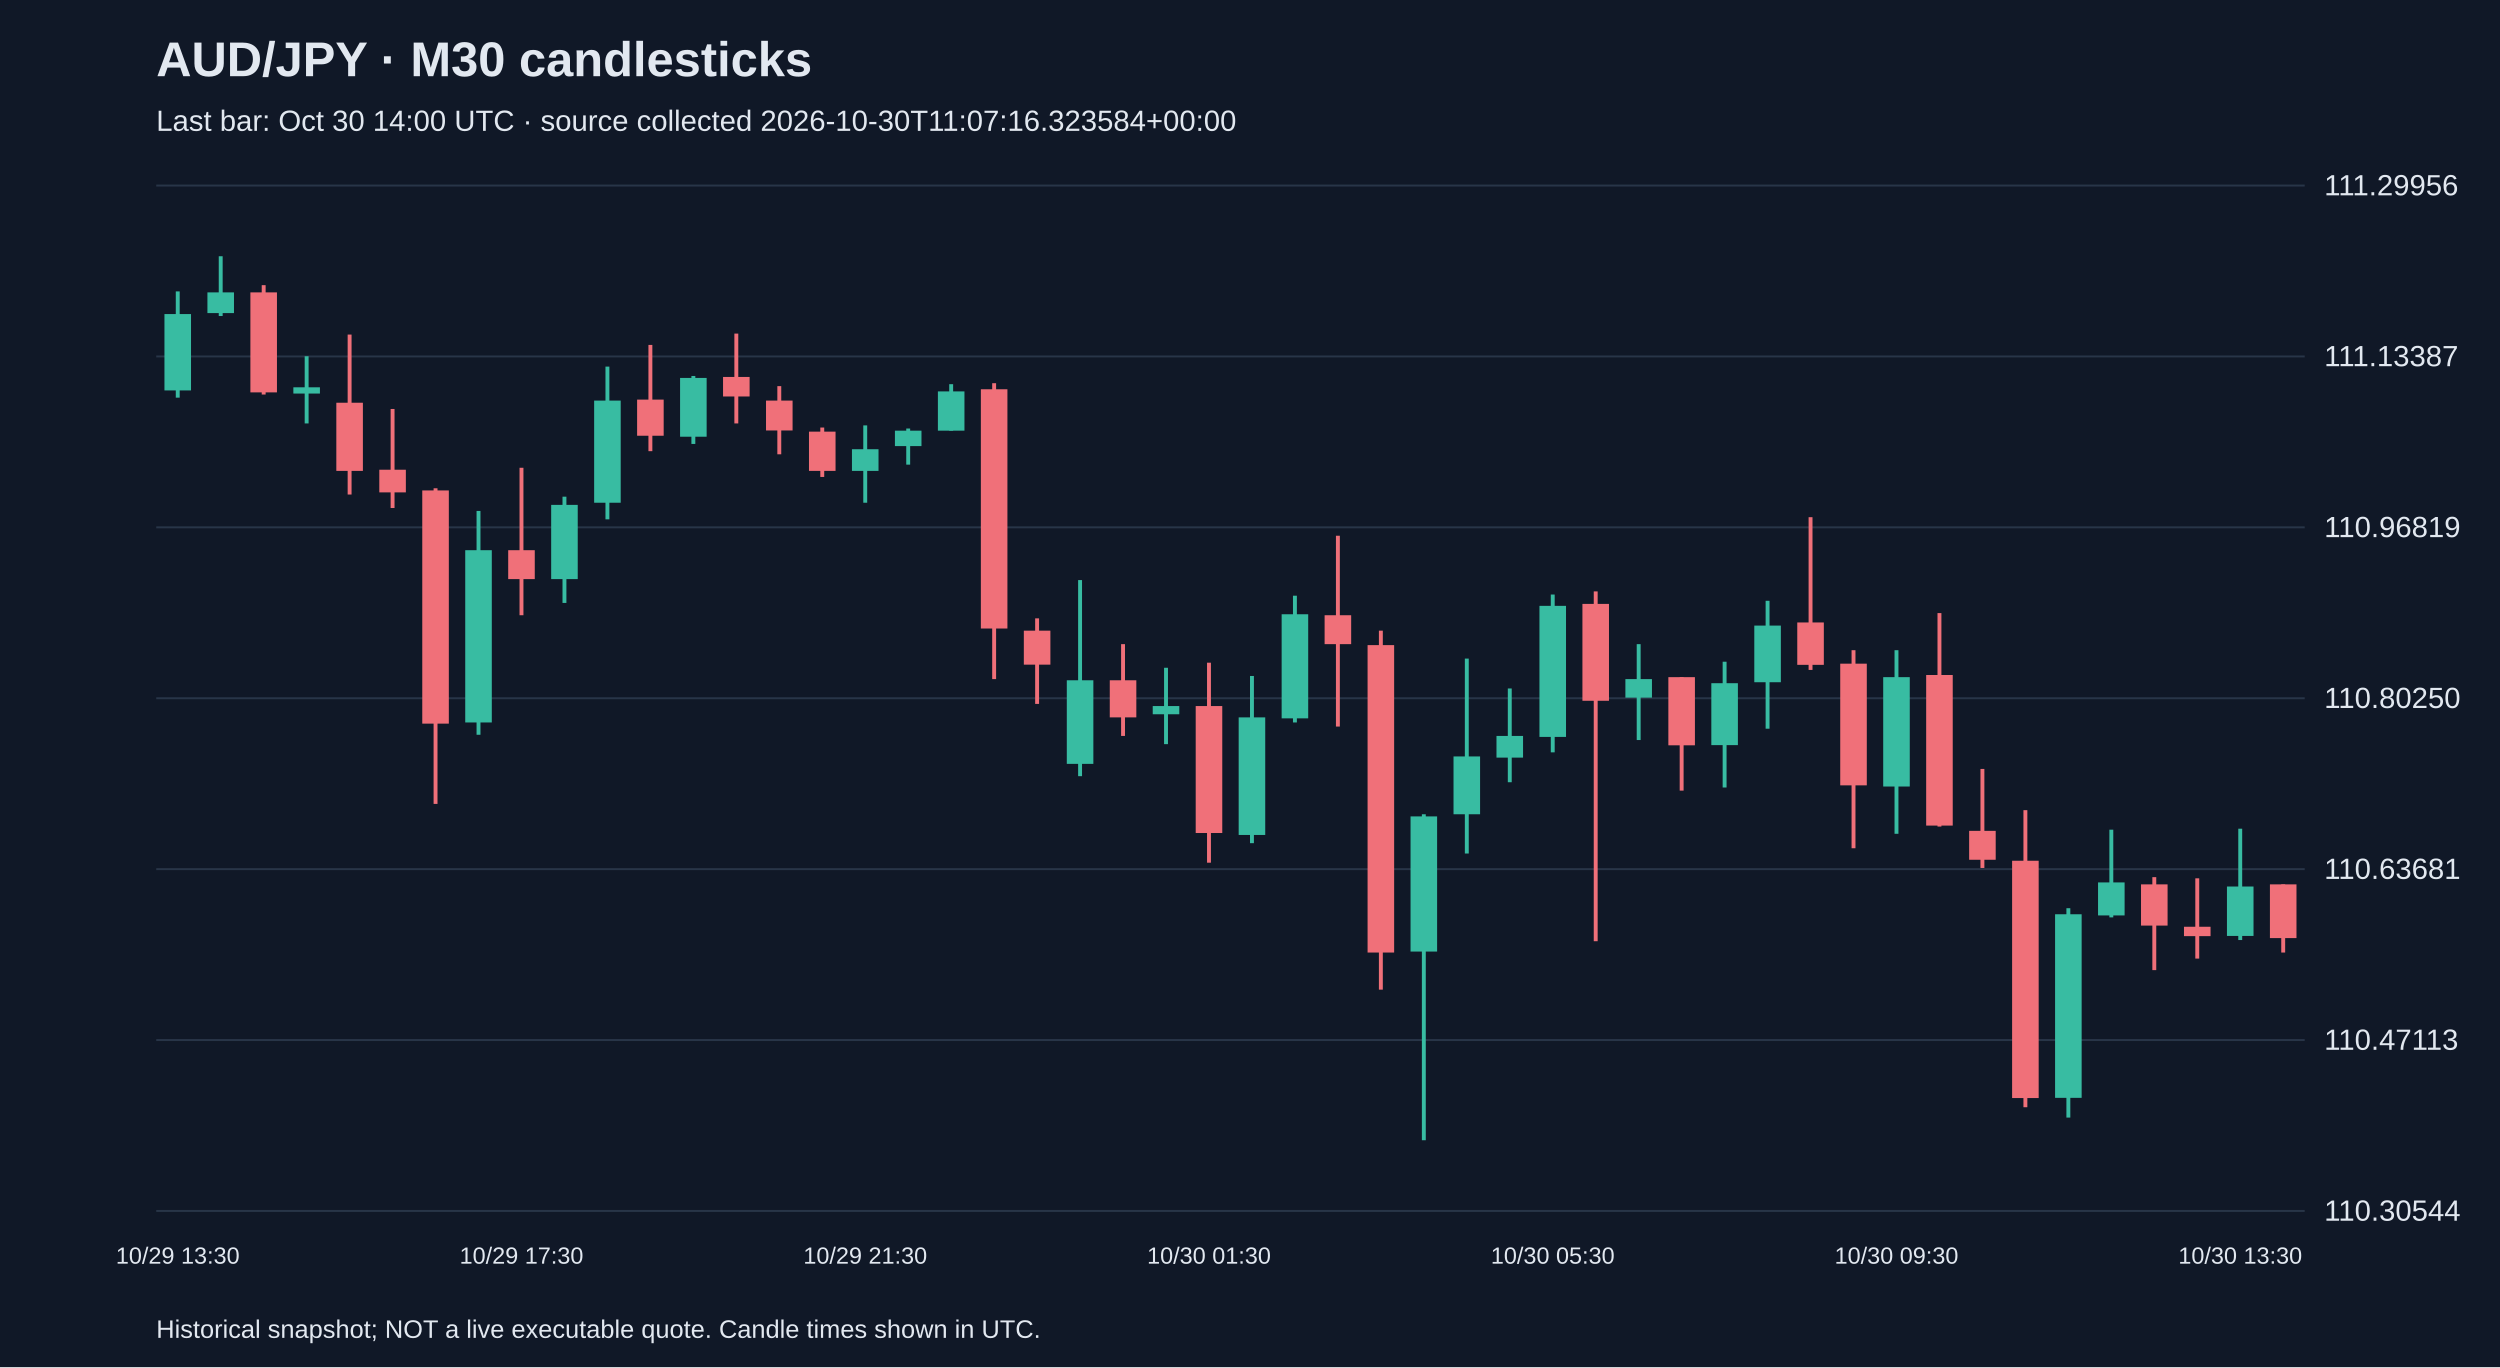
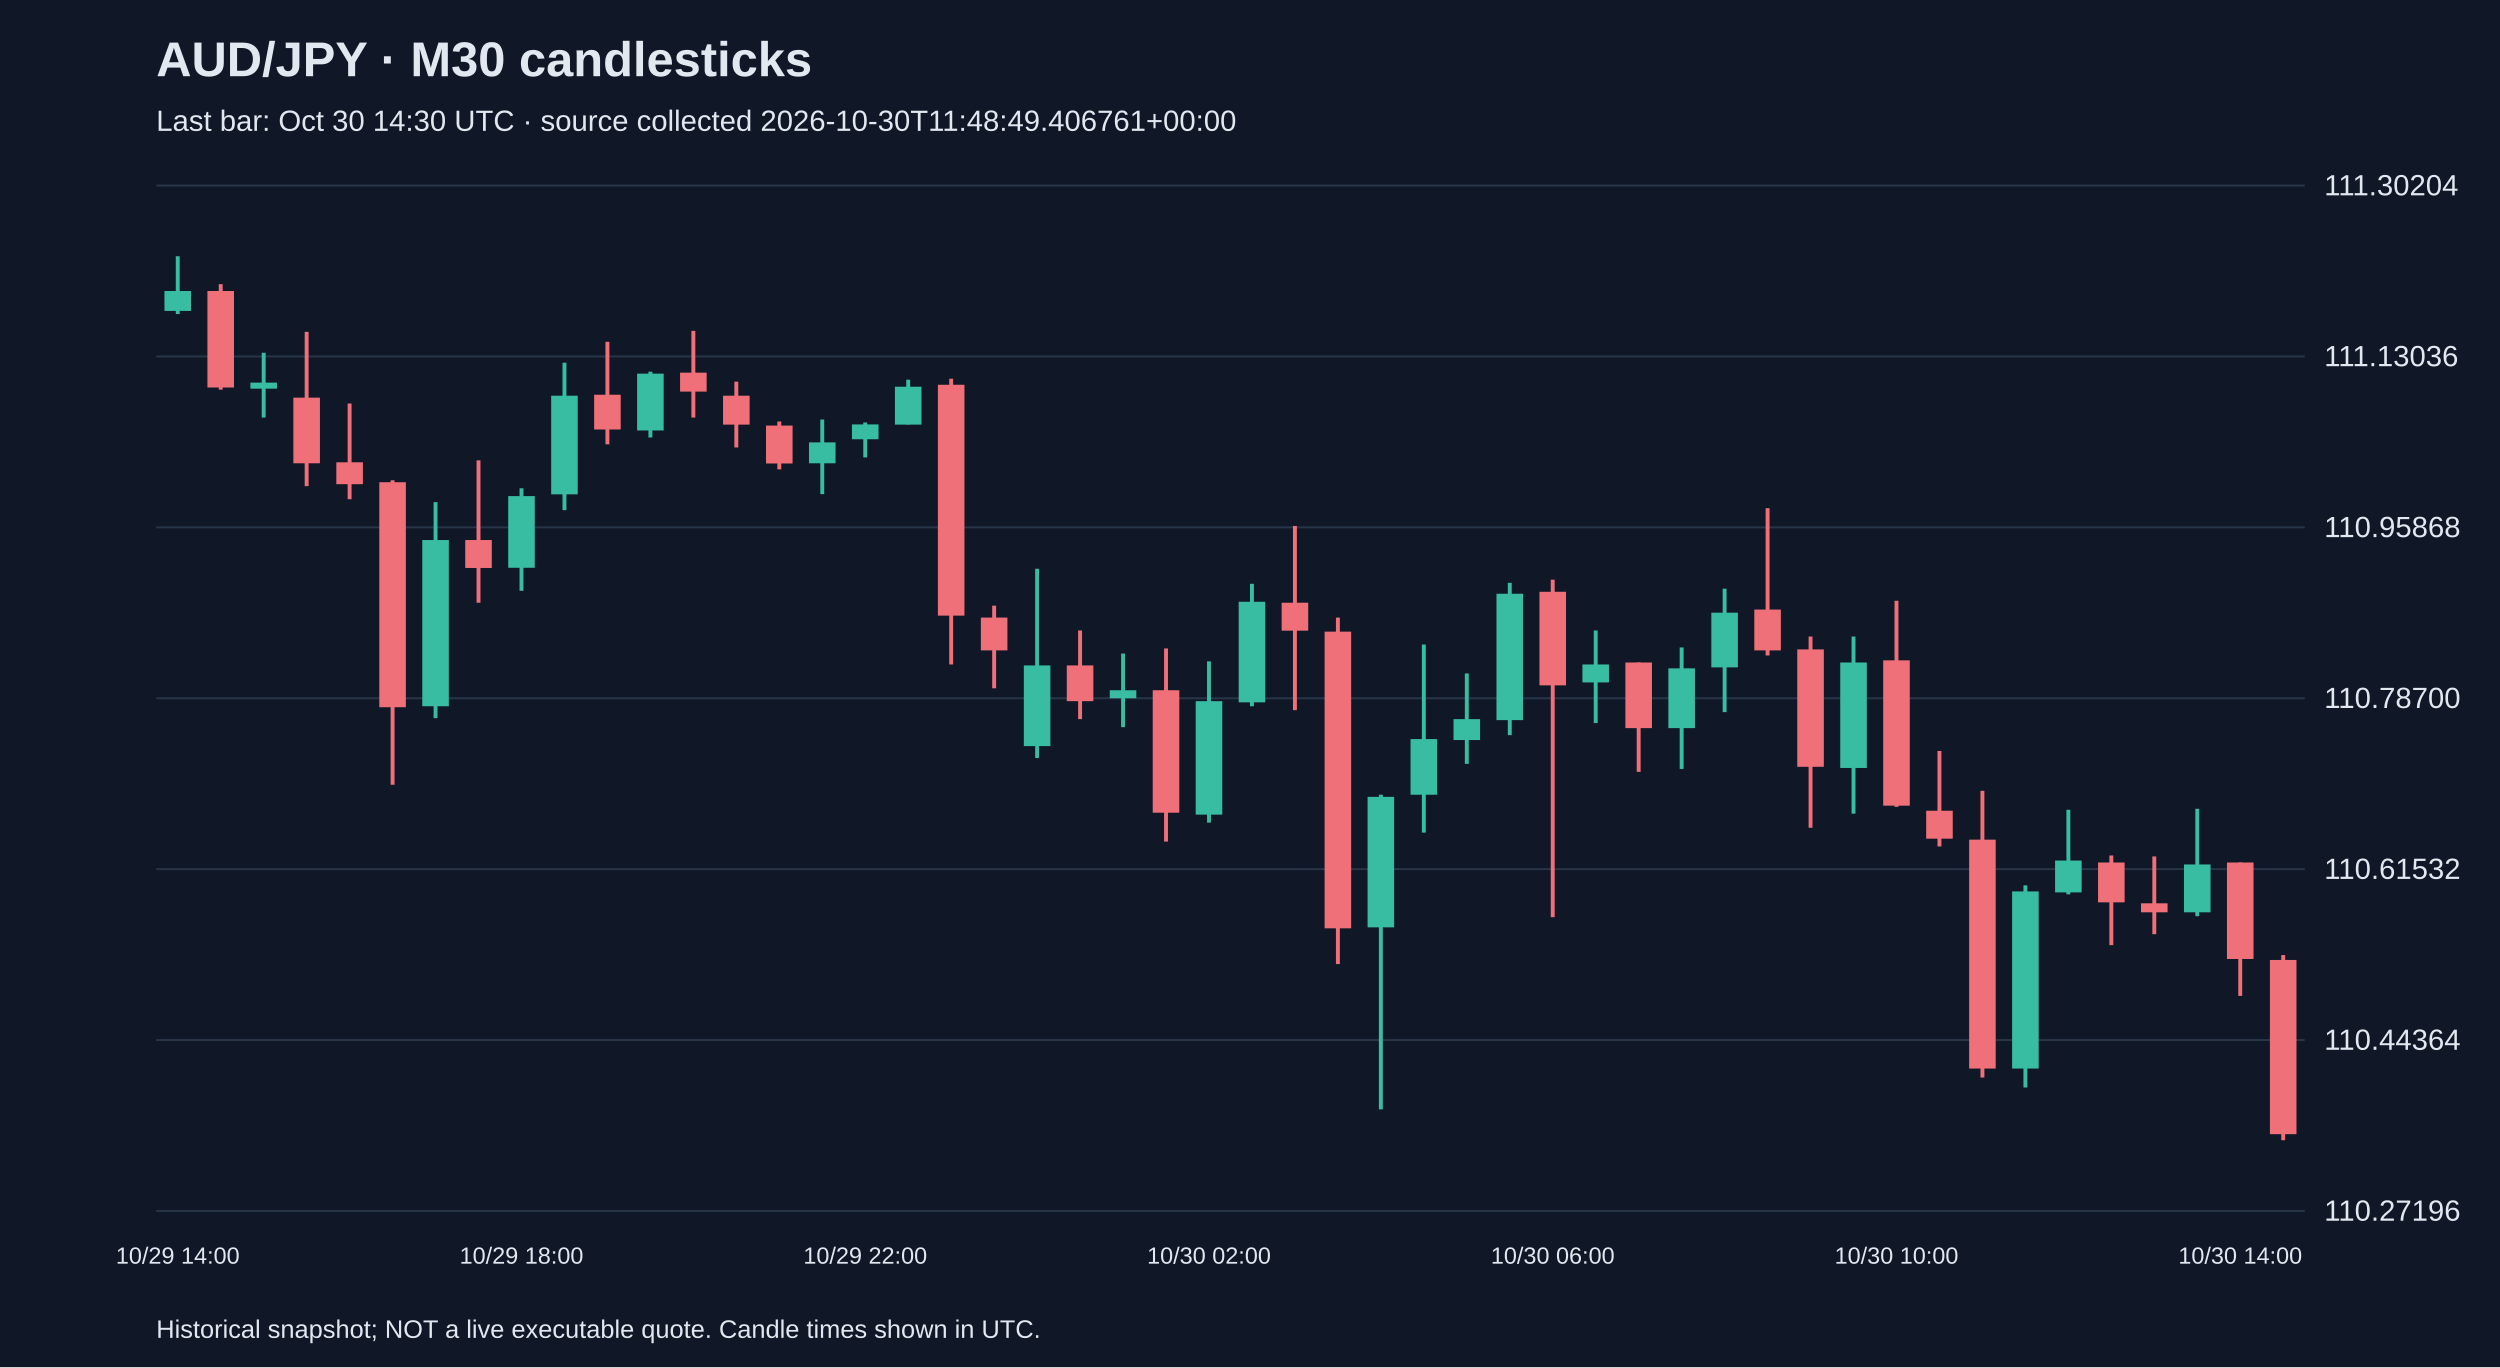
<svg xmlns="http://www.w3.org/2000/svg" viewBox="0 0 1280 700">
  <rect width="100%" height="100%" fill="#101827" />
  <style>text{font-family:Arial,sans-serif;fill:#e2e8f0}</style>
  <text x="80" y="39" font-size="25" font-weight="bold">AUD/JPY · M30 candlesticks</text>
-   <text x="80" y="67" font-size="15" fill="#a6b1c5">Last bar: Oct 30 14:00 UTC · source collected 2026-10-30T11:07:16.323584+00:00</text>
+   <text x="80" y="67" font-size="15" fill="#a6b1c5">Last bar: Oct 30 14:30 UTC · source collected 2026-10-30T11:48:49.406761+00:00</text>
  <line x1="80" y1="620.0" x2="1180" y2="620.0" stroke="#283548" />
-   <text x="1190" y="625.0" font-size="15">110.30544</text>
+   <text x="1190" y="625.0" font-size="15">110.27196</text>
  <line x1="80" y1="532.5" x2="1180" y2="532.5" stroke="#283548" />
-   <text x="1190" y="537.5" font-size="15">110.47113</text>
+   <text x="1190" y="537.5" font-size="15">110.44364</text>
  <line x1="80" y1="445.0" x2="1180" y2="445.0" stroke="#283548" />
-   <text x="1190" y="450.0" font-size="15">110.63681</text>
+   <text x="1190" y="450.0" font-size="15">110.61532</text>
  <line x1="80" y1="357.5" x2="1180" y2="357.5" stroke="#283548" />
-   <text x="1190" y="362.5" font-size="15">110.80250</text>
+   <text x="1190" y="362.5" font-size="15">110.78700</text>
  <line x1="80" y1="270.0" x2="1180" y2="270.0" stroke="#283548" />
-   <text x="1190" y="275.0" font-size="15">110.96819</text>
+   <text x="1190" y="275.0" font-size="15">110.95868</text>
  <line x1="80" y1="182.5" x2="1180" y2="182.5" stroke="#283548" />
-   <text x="1190" y="187.5" font-size="15">111.13387</text>
+   <text x="1190" y="187.5" font-size="15">111.13036</text>
  <line x1="80" y1="95.0" x2="1180" y2="95.0" stroke="#283548" />
-   <text x="1190" y="100.0" font-size="15">111.29956</text>
-   <line x1="91.0" y1="149.2" x2="91.0" y2="203.6" stroke="#38bca2" stroke-width="2" />
-   <rect x="84.2" y="160.8" width="13.6" height="39.1" fill="#38bca2" />
-   <text x="91.0" y="647" text-anchor="middle" font-size="12">10/29 13:30</text>
-   <line x1="113.0" y1="131.2" x2="113.0" y2="161.8" stroke="#38bca2" stroke-width="2" />
-   <rect x="106.2" y="149.7" width="13.6" height="10.6" fill="#38bca2" />
-   <line x1="135.0" y1="146.0" x2="135.0" y2="202.0" stroke="#f07079" stroke-width="2" />
-   <rect x="128.2" y="149.7" width="13.6" height="51.2" fill="#f07079" />
-   <line x1="157.0" y1="182.4" x2="157.0" y2="216.8" stroke="#38bca2" stroke-width="2" />
-   <rect x="150.2" y="198.3" width="13.6" height="3.2" fill="#38bca2" />
-   <line x1="179.0" y1="171.3" x2="179.0" y2="253.2" stroke="#f07079" stroke-width="2" />
-   <rect x="172.2" y="206.2" width="13.6" height="34.9" fill="#f07079" />
-   <line x1="201.0" y1="209.4" x2="201.0" y2="260.1" stroke="#f07079" stroke-width="2" />
-   <rect x="194.2" y="240.5" width="13.6" height="11.6" fill="#f07079" />
-   <line x1="223.0" y1="250.0" x2="223.0" y2="411.6" stroke="#f07079" stroke-width="2" />
-   <rect x="216.2" y="251.1" width="13.6" height="119.4" fill="#f07079" />
-   <line x1="245.0" y1="261.6" x2="245.0" y2="376.2" stroke="#38bca2" stroke-width="2" />
-   <rect x="238.2" y="281.7" width="13.6" height="88.2" fill="#38bca2" />
-   <line x1="267.0" y1="239.5" x2="267.0" y2="315.0" stroke="#f07079" stroke-width="2" />
-   <rect x="260.2" y="281.7" width="13.6" height="14.8" fill="#f07079" />
-   <text x="267.0" y="647" text-anchor="middle" font-size="12">10/29 17:30</text>
-   <line x1="289.0" y1="254.3" x2="289.0" y2="308.7" stroke="#38bca2" stroke-width="2" />
-   <rect x="282.2" y="258.5" width="13.6" height="38.0" fill="#38bca2" />
-   <line x1="311.0" y1="187.7" x2="311.0" y2="265.9" stroke="#38bca2" stroke-width="2" />
-   <rect x="304.2" y="205.1" width="13.6" height="52.3" fill="#38bca2" />
-   <line x1="333.0" y1="176.6" x2="333.0" y2="231.0" stroke="#f07079" stroke-width="2" />
-   <rect x="326.2" y="204.6" width="13.6" height="18.5" fill="#f07079" />
-   <line x1="355.0" y1="192.5" x2="355.0" y2="227.3" stroke="#38bca2" stroke-width="2" />
-   <rect x="348.2" y="193.5" width="13.6" height="30.1" fill="#38bca2" />
-   <line x1="377.0" y1="170.8" x2="377.0" y2="216.8" stroke="#f07079" stroke-width="2" />
-   <rect x="370.2" y="193.0" width="13.6" height="10.0" fill="#f07079" />
-   <line x1="399.0" y1="197.7" x2="399.0" y2="232.6" stroke="#f07079" stroke-width="2" />
-   <rect x="392.2" y="205.1" width="13.6" height="15.3" fill="#f07079" />
-   <line x1="421.0" y1="218.9" x2="421.0" y2="244.2" stroke="#f07079" stroke-width="2" />
-   <rect x="414.2" y="221.0" width="13.6" height="20.1" fill="#f07079" />
-   <line x1="443.0" y1="217.8" x2="443.0" y2="257.4" stroke="#38bca2" stroke-width="2" />
-   <rect x="436.2" y="230.0" width="13.6" height="11.1" fill="#38bca2" />
-   <text x="443.0" y="647" text-anchor="middle" font-size="12">10/29 21:30</text>
-   <line x1="465.0" y1="219.4" x2="465.0" y2="237.9" stroke="#38bca2" stroke-width="2" />
-   <rect x="458.2" y="220.5" width="13.6" height="7.9" fill="#38bca2" />
-   <line x1="487.0" y1="196.7" x2="487.0" y2="220.5" stroke="#38bca2" stroke-width="2" />
-   <rect x="480.2" y="200.4" width="13.6" height="20.1" fill="#38bca2" />
-   <line x1="509.0" y1="196.2" x2="509.0" y2="347.7" stroke="#f07079" stroke-width="2" />
-   <rect x="502.2" y="199.3" width="13.6" height="122.5" fill="#f07079" />
-   <line x1="531.0" y1="316.6" x2="531.0" y2="360.4" stroke="#f07079" stroke-width="2" />
-   <rect x="524.2" y="322.9" width="13.6" height="17.4" fill="#f07079" />
-   <line x1="553.0" y1="297.0" x2="553.0" y2="397.4" stroke="#38bca2" stroke-width="2" />
-   <rect x="546.2" y="348.3" width="13.6" height="42.8" fill="#38bca2" />
-   <line x1="575.0" y1="329.8" x2="575.0" y2="376.8" stroke="#f07079" stroke-width="2" />
-   <rect x="568.2" y="348.3" width="13.6" height="19.0" fill="#f07079" />
-   <line x1="597.0" y1="341.9" x2="597.0" y2="381.0" stroke="#38bca2" stroke-width="2" />
-   <rect x="590.2" y="361.5" width="13.6" height="4.2" fill="#38bca2" />
-   <line x1="619.0" y1="339.3" x2="619.0" y2="441.7" stroke="#f07079" stroke-width="2" />
-   <rect x="612.2" y="361.5" width="13.6" height="65.0" fill="#f07079" />
-   <text x="619.0" y="647" text-anchor="middle" font-size="12">10/30 01:30</text>
-   <line x1="641.0" y1="346.1" x2="641.0" y2="431.7" stroke="#38bca2" stroke-width="2" />
-   <rect x="634.2" y="367.3" width="13.6" height="60.2" fill="#38bca2" />
-   <line x1="663.0" y1="305.0" x2="663.0" y2="369.9" stroke="#38bca2" stroke-width="2" />
-   <rect x="656.2" y="314.5" width="13.6" height="53.3" fill="#38bca2" />
-   <line x1="685.0" y1="274.3" x2="685.0" y2="372.0" stroke="#f07079" stroke-width="2" />
-   <rect x="678.2" y="315.0" width="13.6" height="14.8" fill="#f07079" />
-   <line x1="707.0" y1="322.9" x2="707.0" y2="506.7" stroke="#f07079" stroke-width="2" />
-   <rect x="700.2" y="330.3" width="13.6" height="157.4" fill="#f07079" />
-   <line x1="729.0" y1="416.9" x2="729.0" y2="583.8" stroke="#38bca2" stroke-width="2" />
-   <rect x="722.2" y="418.0" width="13.6" height="69.2" fill="#38bca2" />
-   <line x1="751.0" y1="337.2" x2="751.0" y2="437.0" stroke="#38bca2" stroke-width="2" />
-   <rect x="744.2" y="387.3" width="13.6" height="29.6" fill="#38bca2" />
-   <line x1="773.0" y1="352.5" x2="773.0" y2="400.5" stroke="#38bca2" stroke-width="2" />
-   <rect x="766.2" y="376.8" width="13.6" height="11.1" fill="#38bca2" />
-   <line x1="795.0" y1="304.4" x2="795.0" y2="385.2" stroke="#38bca2" stroke-width="2" />
-   <rect x="788.2" y="310.2" width="13.6" height="67.1" fill="#38bca2" />
-   <text x="795.0" y="647" text-anchor="middle" font-size="12">10/30 05:30</text>
-   <line x1="817.0" y1="302.8" x2="817.0" y2="481.9" stroke="#f07079" stroke-width="2" />
-   <rect x="810.2" y="309.2" width="13.6" height="49.6" fill="#f07079" />
-   <line x1="839.0" y1="329.8" x2="839.0" y2="378.9" stroke="#38bca2" stroke-width="2" />
-   <rect x="832.2" y="347.7" width="13.6" height="9.5" fill="#38bca2" />
-   <line x1="861.0" y1="346.7" x2="861.0" y2="404.8" stroke="#f07079" stroke-width="2" />
-   <rect x="854.2" y="346.7" width="13.6" height="34.9" fill="#f07079" />
-   <line x1="883.0" y1="338.8" x2="883.0" y2="403.2" stroke="#38bca2" stroke-width="2" />
-   <rect x="876.2" y="349.8" width="13.6" height="31.7" fill="#38bca2" />
-   <line x1="905.0" y1="307.6" x2="905.0" y2="373.1" stroke="#38bca2" stroke-width="2" />
-   <rect x="898.2" y="320.3" width="13.6" height="29.0" fill="#38bca2" />
-   <line x1="927.0" y1="264.8" x2="927.0" y2="343.0" stroke="#f07079" stroke-width="2" />
-   <rect x="920.2" y="318.7" width="13.6" height="21.7" fill="#f07079" />
-   <line x1="949.0" y1="332.9" x2="949.0" y2="434.3" stroke="#f07079" stroke-width="2" />
-   <rect x="942.2" y="339.8" width="13.6" height="62.3" fill="#f07079" />
-   <line x1="971.0" y1="332.9" x2="971.0" y2="426.9" stroke="#38bca2" stroke-width="2" />
-   <rect x="964.2" y="346.7" width="13.6" height="56.0" fill="#38bca2" />
-   <text x="971.0" y="647" text-anchor="middle" font-size="12">10/30 09:30</text>
-   <line x1="993.0" y1="313.9" x2="993.0" y2="423.2" stroke="#f07079" stroke-width="2" />
-   <rect x="986.2" y="345.6" width="13.6" height="77.1" fill="#f07079" />
-   <line x1="1015.0" y1="393.7" x2="1015.0" y2="444.4" stroke="#f07079" stroke-width="2" />
-   <rect x="1008.2" y="425.4" width="13.6" height="14.8" fill="#f07079" />
-   <line x1="1037.0" y1="414.8" x2="1037.0" y2="566.9" stroke="#f07079" stroke-width="2" />
-   <rect x="1030.2" y="440.7" width="13.6" height="121.5" fill="#f07079" />
-   <line x1="1059.0" y1="465.0" x2="1059.0" y2="572.2" stroke="#38bca2" stroke-width="2" />
-   <rect x="1052.2" y="468.1" width="13.6" height="94.0" fill="#38bca2" />
-   <line x1="1081.0" y1="424.8" x2="1081.0" y2="469.7" stroke="#38bca2" stroke-width="2" />
-   <rect x="1074.2" y="451.8" width="13.6" height="16.9" fill="#38bca2" />
-   <line x1="1103.0" y1="449.1" x2="1103.0" y2="496.7" stroke="#f07079" stroke-width="2" />
-   <rect x="1096.2" y="452.8" width="13.6" height="21.1" fill="#f07079" />
-   <line x1="1125.0" y1="449.7" x2="1125.0" y2="490.8" stroke="#f07079" stroke-width="2" />
-   <rect x="1118.2" y="474.5" width="13.6" height="4.8" fill="#f07079" />
-   <line x1="1147.0" y1="424.3" x2="1147.0" y2="481.3" stroke="#38bca2" stroke-width="2" />
-   <rect x="1140.2" y="453.9" width="13.6" height="25.3" fill="#38bca2" />
-   <text x="1147.0" y="647" text-anchor="middle" font-size="12">10/30 13:30</text>
-   <line x1="1169.0" y1="452.8" x2="1169.0" y2="487.7" stroke="#f07079" stroke-width="2" />
-   <rect x="1162.2" y="452.8" width="13.6" height="27.5" fill="#f07079" />
+   <text x="1190" y="100.0" font-size="15">111.30204</text>
+   <line x1="91.0" y1="131.2" x2="91.0" y2="160.8" stroke="#38bca2" stroke-width="2" />
+   <rect x="84.2" y="149.0" width="13.6" height="10.2" fill="#38bca2" />
+   <text x="91.0" y="647" text-anchor="middle" font-size="12">10/29 14:00</text>
+   <line x1="113.0" y1="145.5" x2="113.0" y2="199.5" stroke="#f07079" stroke-width="2" />
+   <rect x="106.2" y="149.0" width="13.6" height="49.4" fill="#f07079" />
+   <line x1="135.0" y1="180.6" x2="135.0" y2="213.8" stroke="#38bca2" stroke-width="2" />
+   <rect x="128.2" y="195.9" width="13.6" height="3.1" fill="#38bca2" />
+   <line x1="157.0" y1="169.9" x2="157.0" y2="248.9" stroke="#f07079" stroke-width="2" />
+   <rect x="150.2" y="203.6" width="13.6" height="33.6" fill="#f07079" />
+   <line x1="179.0" y1="206.6" x2="179.0" y2="255.6" stroke="#f07079" stroke-width="2" />
+   <rect x="172.2" y="236.7" width="13.6" height="11.2" fill="#f07079" />
+   <line x1="201.0" y1="245.9" x2="201.0" y2="401.8" stroke="#f07079" stroke-width="2" />
+   <rect x="194.2" y="246.9" width="13.6" height="115.2" fill="#f07079" />
+   <line x1="223.0" y1="257.1" x2="223.0" y2="367.7" stroke="#38bca2" stroke-width="2" />
+   <rect x="216.2" y="276.5" width="13.6" height="85.1" fill="#38bca2" />
+   <line x1="245.0" y1="235.7" x2="245.0" y2="308.6" stroke="#f07079" stroke-width="2" />
+   <rect x="238.2" y="276.5" width="13.6" height="14.3" fill="#f07079" />
+   <line x1="267.0" y1="250.0" x2="267.0" y2="302.5" stroke="#38bca2" stroke-width="2" />
+   <rect x="260.2" y="254.0" width="13.6" height="36.7" fill="#38bca2" />
+   <text x="267.0" y="647" text-anchor="middle" font-size="12">10/29 18:00</text>
+   <line x1="289.0" y1="185.7" x2="289.0" y2="261.2" stroke="#38bca2" stroke-width="2" />
+   <rect x="282.2" y="202.6" width="13.6" height="50.5" fill="#38bca2" />
+   <line x1="311.0" y1="175.0" x2="311.0" y2="227.5" stroke="#f07079" stroke-width="2" />
+   <rect x="304.2" y="202.1" width="13.6" height="17.8" fill="#f07079" />
+   <line x1="333.0" y1="190.3" x2="333.0" y2="224.0" stroke="#38bca2" stroke-width="2" />
+   <rect x="326.2" y="191.3" width="13.6" height="29.1" fill="#38bca2" />
+   <line x1="355.0" y1="169.4" x2="355.0" y2="213.8" stroke="#f07079" stroke-width="2" />
+   <rect x="348.2" y="190.8" width="13.6" height="9.7" fill="#f07079" />
+   <line x1="377.0" y1="195.4" x2="377.0" y2="229.1" stroke="#f07079" stroke-width="2" />
+   <rect x="370.2" y="202.6" width="13.6" height="14.8" fill="#f07079" />
+   <line x1="399.0" y1="215.8" x2="399.0" y2="240.3" stroke="#f07079" stroke-width="2" />
+   <rect x="392.2" y="217.9" width="13.6" height="19.4" fill="#f07079" />
+   <line x1="421.0" y1="214.8" x2="421.0" y2="253.0" stroke="#38bca2" stroke-width="2" />
+   <rect x="414.2" y="226.5" width="13.6" height="10.7" fill="#38bca2" />
+   <line x1="443.0" y1="216.3" x2="443.0" y2="234.2" stroke="#38bca2" stroke-width="2" />
+   <rect x="436.2" y="217.3" width="13.6" height="7.6" fill="#38bca2" />
+   <text x="443.0" y="647" text-anchor="middle" font-size="12">10/29 22:00</text>
+   <line x1="465.0" y1="194.4" x2="465.0" y2="217.3" stroke="#38bca2" stroke-width="2" />
+   <rect x="458.2" y="198.0" width="13.6" height="19.4" fill="#38bca2" />
+   <line x1="487.0" y1="193.9" x2="487.0" y2="340.2" stroke="#f07079" stroke-width="2" />
+   <rect x="480.2" y="197.0" width="13.6" height="118.2" fill="#f07079" />
+   <line x1="509.0" y1="310.1" x2="509.0" y2="352.4" stroke="#f07079" stroke-width="2" />
+   <rect x="502.2" y="316.2" width="13.6" height="16.8" fill="#f07079" />
+   <line x1="531.0" y1="291.2" x2="531.0" y2="388.1" stroke="#38bca2" stroke-width="2" />
+   <rect x="524.2" y="340.7" width="13.6" height="41.3" fill="#38bca2" />
+   <line x1="553.0" y1="322.8" x2="553.0" y2="368.2" stroke="#f07079" stroke-width="2" />
+   <rect x="546.2" y="340.7" width="13.6" height="18.3" fill="#f07079" />
+   <line x1="575.0" y1="334.6" x2="575.0" y2="372.3" stroke="#38bca2" stroke-width="2" />
+   <rect x="568.2" y="353.4" width="13.6" height="4.1" fill="#38bca2" />
+   <line x1="597.0" y1="332.0" x2="597.0" y2="430.9" stroke="#f07079" stroke-width="2" />
+   <rect x="590.2" y="353.4" width="13.6" height="62.7" fill="#f07079" />
+   <line x1="619.0" y1="338.6" x2="619.0" y2="421.2" stroke="#38bca2" stroke-width="2" />
+   <rect x="612.2" y="359.0" width="13.6" height="58.1" fill="#38bca2" />
+   <text x="619.0" y="647" text-anchor="middle" font-size="12">10/30 02:00</text>
+   <line x1="641.0" y1="298.9" x2="641.0" y2="361.6" stroke="#38bca2" stroke-width="2" />
+   <rect x="634.2" y="308.1" width="13.6" height="51.5" fill="#38bca2" />
+   <line x1="663.0" y1="269.3" x2="663.0" y2="363.6" stroke="#f07079" stroke-width="2" />
+   <rect x="656.2" y="308.6" width="13.6" height="14.3" fill="#f07079" />
+   <line x1="685.0" y1="316.2" x2="685.0" y2="493.6" stroke="#f07079" stroke-width="2" />
+   <rect x="678.2" y="323.4" width="13.6" height="151.9" fill="#f07079" />
+   <line x1="707.0" y1="406.9" x2="707.0" y2="568.0" stroke="#38bca2" stroke-width="2" />
+   <rect x="700.2" y="408.0" width="13.6" height="66.8" fill="#38bca2" />
+   <line x1="729.0" y1="330.0" x2="729.0" y2="426.3" stroke="#38bca2" stroke-width="2" />
+   <rect x="722.2" y="378.4" width="13.6" height="28.5" fill="#38bca2" />
+   <line x1="751.0" y1="344.8" x2="751.0" y2="391.1" stroke="#38bca2" stroke-width="2" />
+   <rect x="744.2" y="368.2" width="13.6" height="10.7" fill="#38bca2" />
+   <line x1="773.0" y1="298.4" x2="773.0" y2="376.4" stroke="#38bca2" stroke-width="2" />
+   <rect x="766.2" y="304.0" width="13.6" height="64.7" fill="#38bca2" />
+   <line x1="795.0" y1="296.8" x2="795.0" y2="469.6" stroke="#f07079" stroke-width="2" />
+   <rect x="788.2" y="303.0" width="13.6" height="47.9" fill="#f07079" />
+   <text x="795.0" y="647" text-anchor="middle" font-size="12">10/30 06:00</text>
+   <line x1="817.0" y1="322.8" x2="817.0" y2="370.2" stroke="#38bca2" stroke-width="2" />
+   <rect x="810.2" y="340.2" width="13.6" height="9.2" fill="#38bca2" />
+   <line x1="839.0" y1="339.2" x2="839.0" y2="395.2" stroke="#f07079" stroke-width="2" />
+   <rect x="832.2" y="339.2" width="13.6" height="33.6" fill="#f07079" />
+   <line x1="861.0" y1="331.5" x2="861.0" y2="393.7" stroke="#38bca2" stroke-width="2" />
+   <rect x="854.2" y="342.2" width="13.6" height="30.6" fill="#38bca2" />
+   <line x1="883.0" y1="301.4" x2="883.0" y2="364.6" stroke="#38bca2" stroke-width="2" />
+   <rect x="876.2" y="313.7" width="13.6" height="28.0" fill="#38bca2" />
+   <line x1="905.0" y1="260.2" x2="905.0" y2="335.6" stroke="#f07079" stroke-width="2" />
+   <rect x="898.2" y="312.1" width="13.6" height="20.9" fill="#f07079" />
+   <line x1="927.0" y1="325.9" x2="927.0" y2="423.8" stroke="#f07079" stroke-width="2" />
+   <rect x="920.2" y="332.5" width="13.6" height="60.1" fill="#f07079" />
+   <line x1="949.0" y1="325.9" x2="949.0" y2="416.6" stroke="#38bca2" stroke-width="2" />
+   <rect x="942.2" y="339.2" width="13.6" height="54.0" fill="#38bca2" />
+   <line x1="971.0" y1="307.6" x2="971.0" y2="413.1" stroke="#f07079" stroke-width="2" />
+   <rect x="964.2" y="338.1" width="13.6" height="74.4" fill="#f07079" />
+   <text x="971.0" y="647" text-anchor="middle" font-size="12">10/30 10:00</text>
+   <line x1="993.0" y1="384.5" x2="993.0" y2="433.4" stroke="#f07079" stroke-width="2" />
+   <rect x="986.2" y="415.1" width="13.6" height="14.3" fill="#f07079" />
+   <line x1="1015.0" y1="404.9" x2="1015.0" y2="551.7" stroke="#f07079" stroke-width="2" />
+   <rect x="1008.2" y="429.9" width="13.6" height="117.2" fill="#f07079" />
+   <line x1="1037.0" y1="453.3" x2="1037.0" y2="556.8" stroke="#38bca2" stroke-width="2" />
+   <rect x="1030.2" y="456.4" width="13.6" height="90.7" fill="#38bca2" />
+   <line x1="1059.0" y1="414.6" x2="1059.0" y2="457.9" stroke="#38bca2" stroke-width="2" />
+   <rect x="1052.2" y="440.6" width="13.6" height="16.3" fill="#38bca2" />
+   <line x1="1081.0" y1="438.0" x2="1081.0" y2="483.9" stroke="#f07079" stroke-width="2" />
+   <rect x="1074.2" y="441.6" width="13.6" height="20.4" fill="#f07079" />
+   <line x1="1103.0" y1="438.5" x2="1103.0" y2="478.3" stroke="#f07079" stroke-width="2" />
+   <rect x="1096.2" y="462.5" width="13.6" height="4.6" fill="#f07079" />
+   <line x1="1125.0" y1="414.1" x2="1125.0" y2="469.1" stroke="#38bca2" stroke-width="2" />
+   <rect x="1118.2" y="442.6" width="13.6" height="24.5" fill="#38bca2" />
+   <line x1="1147.0" y1="441.6" x2="1147.0" y2="509.9" stroke="#f07079" stroke-width="2" />
+   <rect x="1140.2" y="441.6" width="13.6" height="49.4" fill="#f07079" />
+   <text x="1147.0" y="647" text-anchor="middle" font-size="12">10/30 14:00</text>
+   <line x1="1169.0" y1="489.0" x2="1169.0" y2="583.8" stroke="#f07079" stroke-width="2" />
+   <rect x="1162.2" y="491.5" width="13.6" height="89.2" fill="#f07079" />
  <text x="80" y="685" font-size="13">Historical snapshot; NOT a live executable quote. Candle times shown in UTC.</text>
</svg>
